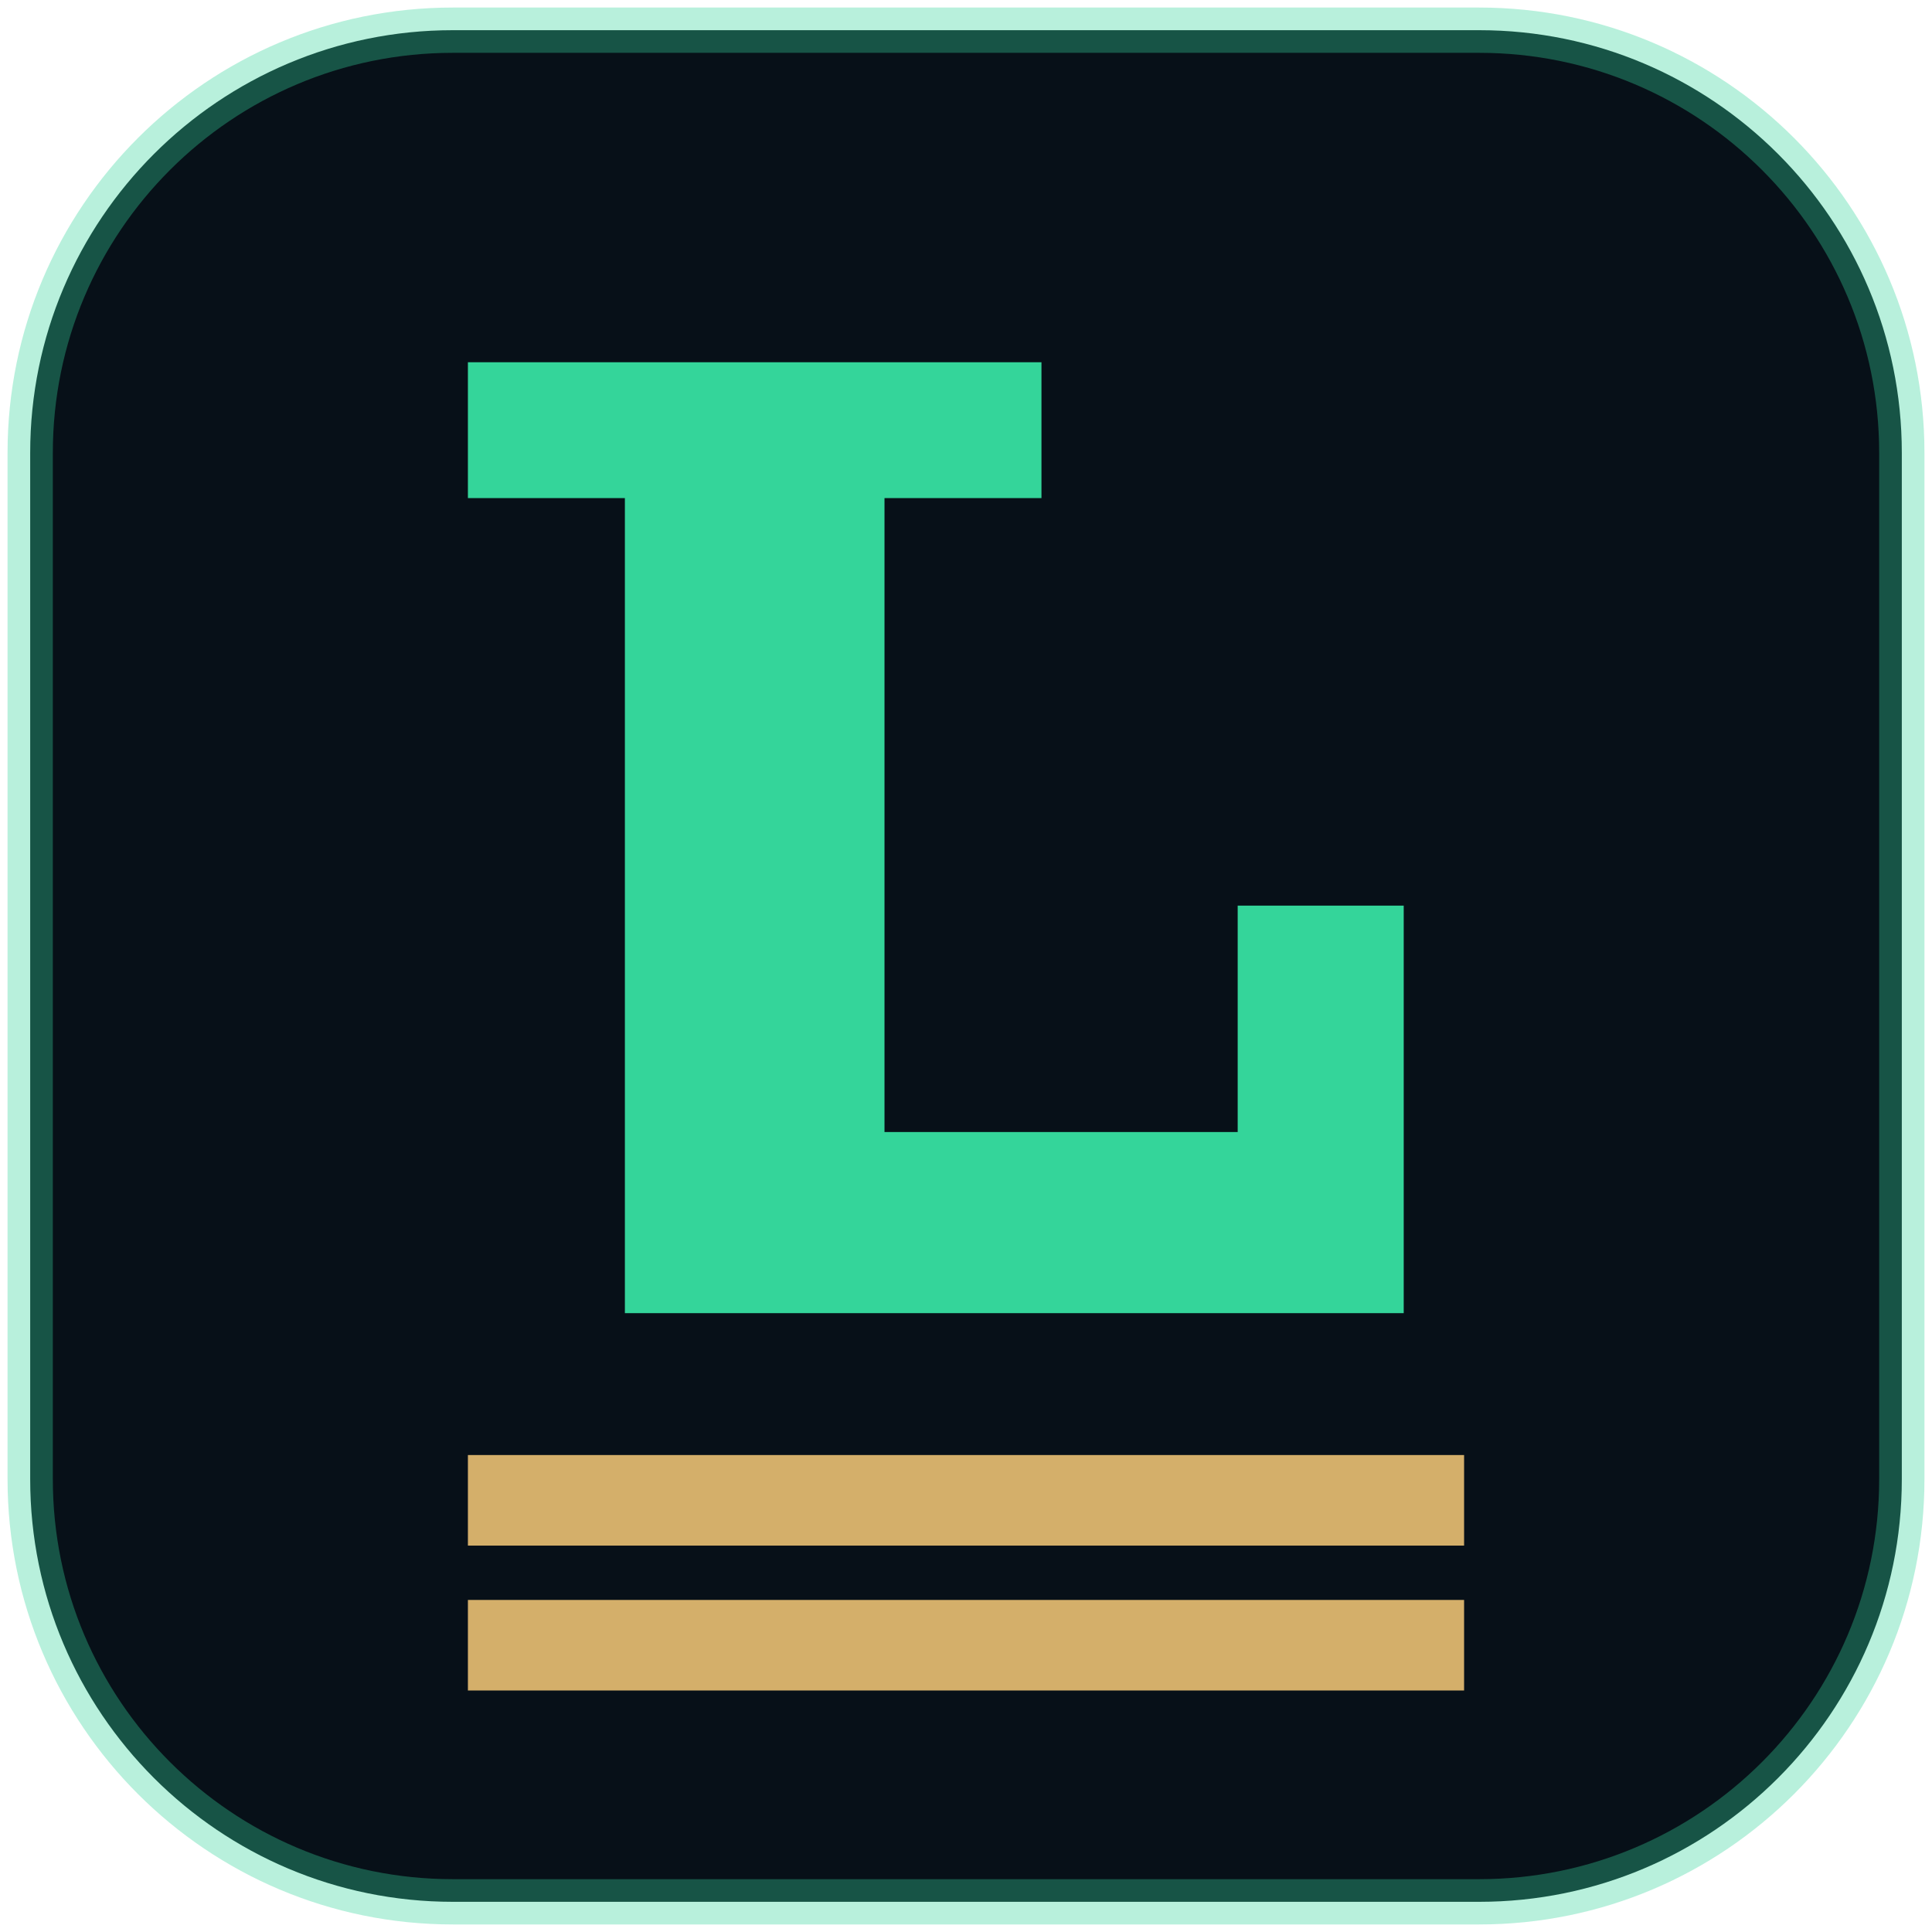
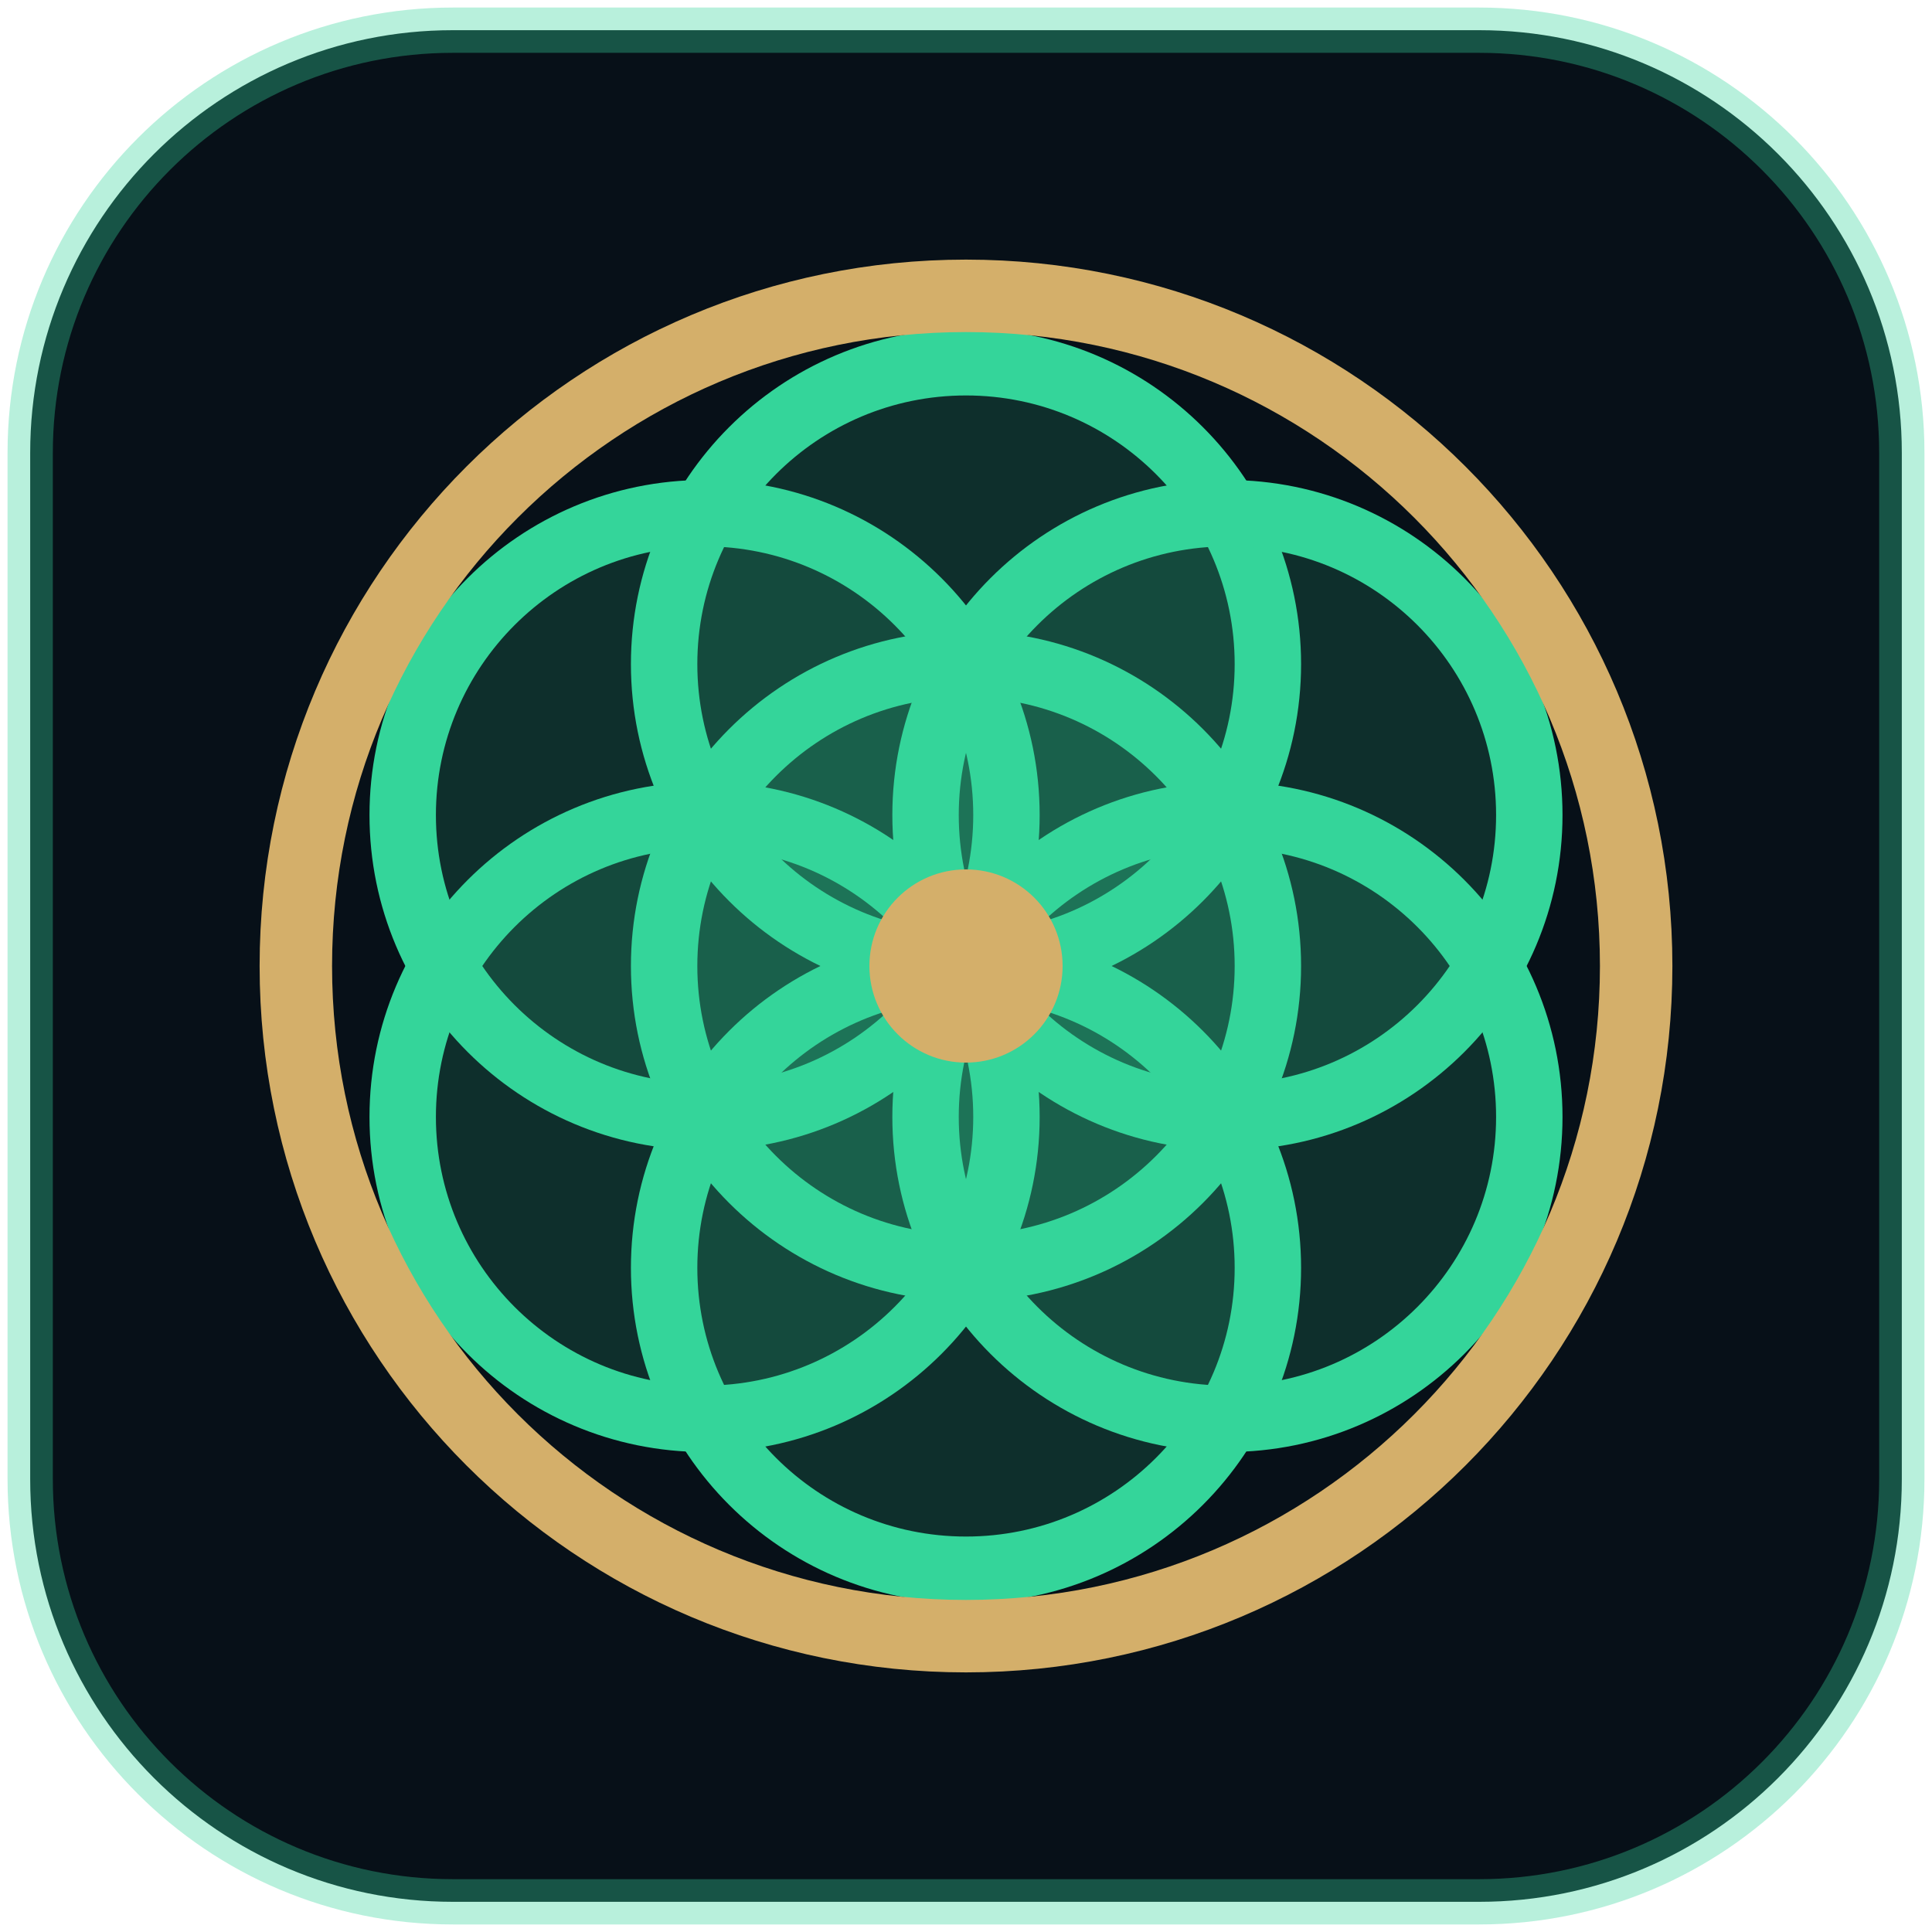
<svg xmlns="http://www.w3.org/2000/svg" viewBox="0 0 64 64" role="img" aria-label="LoansFlow">
  <rect x="1" y="1" width="62" height="62" rx="14" fill="#071018" stroke="#34d59a" stroke-opacity=".35" stroke-width="1.5" />
-   <path transform="translate(.5 0)" d="M15 12 H34 V16.5 H28.8 V37.5 H40.5 V30 H46 V43.5 H20.2 V16.5 H15 Z" fill="#34d59a" />
-   <g transform="translate(.5 0)" fill="#d4af6a">
-     <rect x="15" y="48.2" width="33" height="3" />
-     <rect x="15" y="53" width="33" height="3" />
-   </g>
+   <circle cx="32" cy="32" r="10" fill="#34d59a" fill-opacity="0.16" />
+   <circle cx="32" cy="22" r="10" fill="#34d59a" fill-opacity="0.16" />
+   <circle cx="40.66" cy="27" r="10" fill="#34d59a" fill-opacity="0.16" />
+   <circle cx="40.66" cy="37" r="10" fill="#34d59a" fill-opacity="0.16" />
+   <circle cx="32" cy="42" r="10" fill="#34d59a" fill-opacity="0.16" />
+   <circle cx="23.34" cy="37" r="10" fill="#34d59a" fill-opacity="0.16" />
+   <circle cx="23.34" cy="27" r="10" fill="#34d59a" fill-opacity="0.16" />
+   <circle cx="32" cy="32" r="10" fill="none" stroke="#34d59a" stroke-width="2.2" />
+   <circle cx="32" cy="22" r="10" fill="none" stroke="#34d59a" stroke-width="2.2" />
+   <circle cx="40.66" cy="27" r="10" fill="none" stroke="#34d59a" stroke-width="2.2" />
+   <circle cx="40.66" cy="37" r="10" fill="none" stroke="#34d59a" stroke-width="2.2" />
+   <circle cx="32" cy="42" r="10" fill="none" stroke="#34d59a" stroke-width="2.2" />
+   <circle cx="23.34" cy="37" r="10" fill="none" stroke="#34d59a" stroke-width="2.2" />
+   <circle cx="23.34" cy="27" r="10" fill="none" stroke="#34d59a" stroke-width="2.2" />
+   <circle cx="32" cy="32" r="22.2" fill="none" stroke="#d4af6a" stroke-width="2.4" />
+   <circle cx="32" cy="32" r="3.2" fill="#d4af6a" />
</svg>
